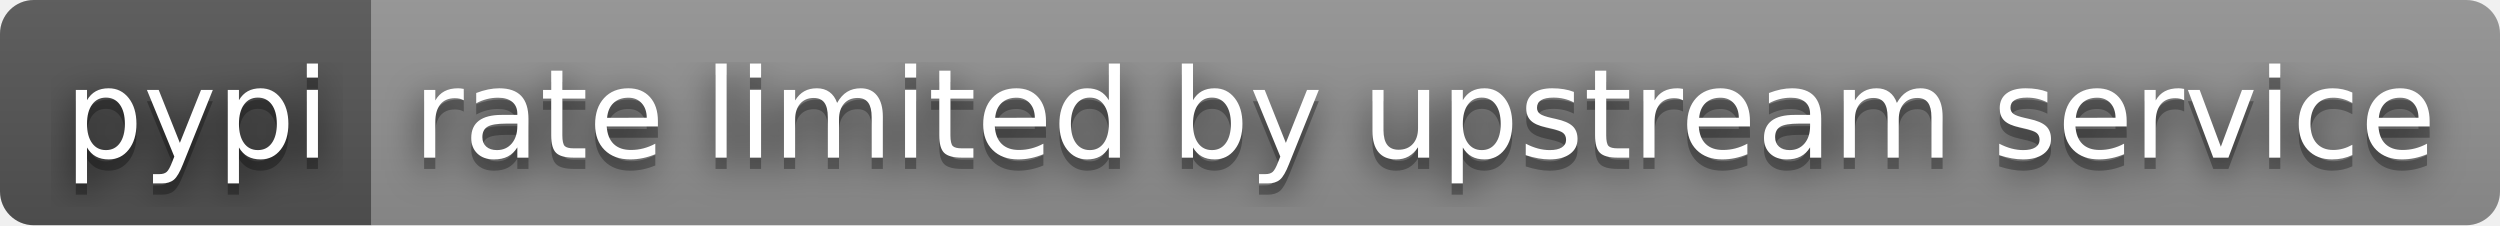
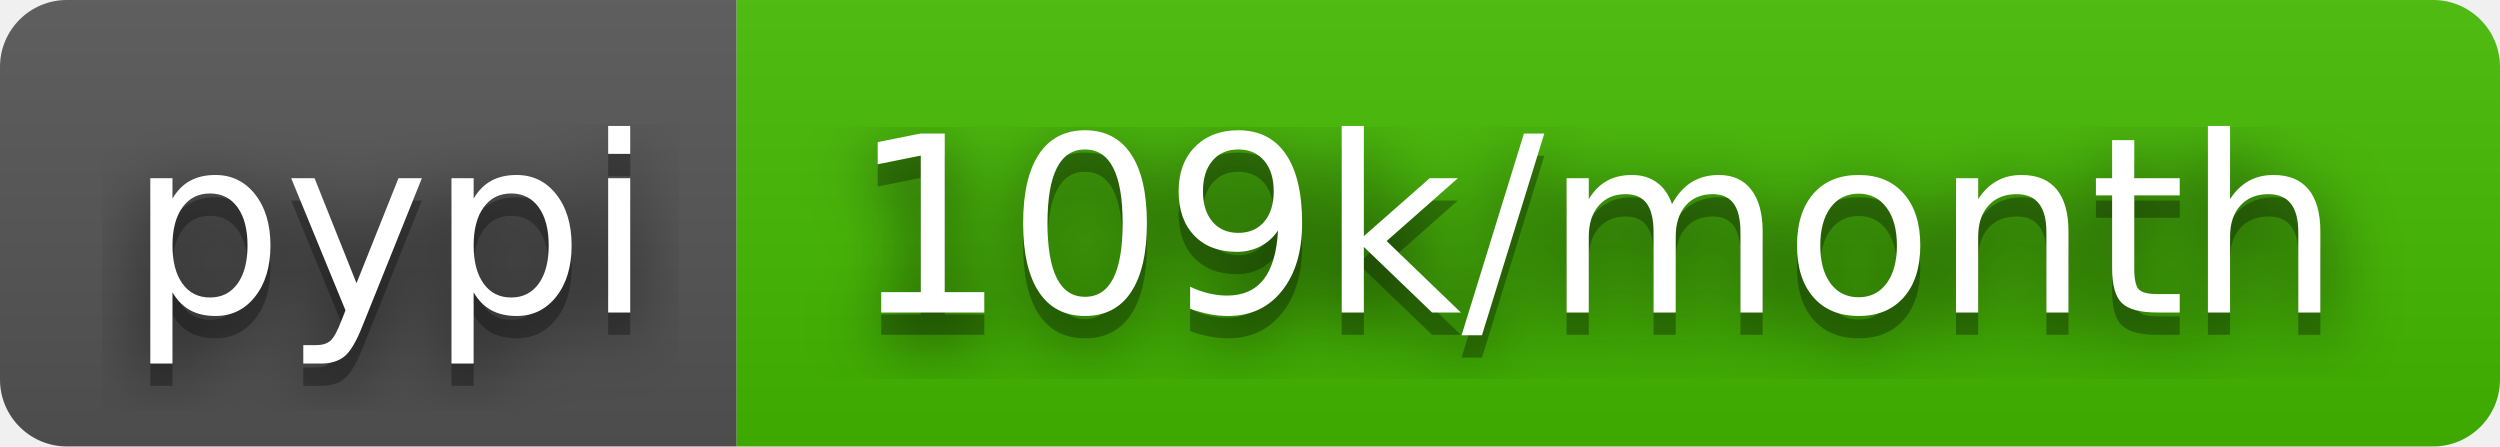
- <svg xmlns="http://www.w3.org/2000/svg" width="222" height="20" role="img" aria-label="pypi: rate limited by upstream service">
+ <svg xmlns="http://www.w3.org/2000/svg" width="112" height="20" role="img" aria-label="pypi: 109k/month">
  <filter id="blur">
    <feGaussianBlur stdDeviation="16" />
  </filter>
  <linearGradient id="s" x2="0" y2="100%">
    <stop offset="0" stop-color="#bbb" stop-opacity=".1" />
    <stop offset="1" stop-opacity=".1" />
  </linearGradient>
  <clipPath id="r">
-     <rect width="222" height="20" rx="3" />
+     <rect width="112" height="20" rx="3" />
  </clipPath>
  <g clip-path="url(#r)">
    <rect width="33" height="20" fill="#555" />
-     <rect x="33" width="189" height="20" fill="#939393" />
-     <rect width="222" height="20" fill="url(#s)" />
+     <rect x="33" width="79" height="20" fill="#4b0" />
+     <rect width="112" height="20" fill="url(#s)" />
  </g>
  <g fill="#fff" text-anchor="middle" font-family="Verdana,Geneva,DejaVu Sans,sans-serif" text-rendering="geometricPrecision" font-size="110">
    <g transform="scale(.1)">
      <g aria-hidden="true" fill="#010101">
        <text x="175" y="150" fill-opacity=".8" filter="url(#blur)" textLength="230">pypi</text>
        <text x="175" y="150" fill-opacity=".3" textLength="230">pypi</text>
      </g>
      <text x="175" y="140" textLength="230">pypi</text>
    </g>
    <g transform="scale(.1)">
      <g aria-hidden="true" fill="#010101">
-         <text x="1265" y="150" fill-opacity=".8" filter="url(#blur)" textLength="1790">rate limited by upstream service</text>
-         <text x="1265" y="150" fill-opacity=".3" textLength="1790">rate limited by upstream service</text>
+         <text x="715" y="150" fill-opacity=".8" filter="url(#blur)" textLength="690">109k/month</text>
+         <text x="715" y="150" fill-opacity=".3" textLength="690">109k/month</text>
      </g>
-       <text x="1265" y="140" textLength="1790">rate limited by upstream service</text>
+       <text x="715" y="140" textLength="690">109k/month</text>
    </g>
  </g>
</svg>
